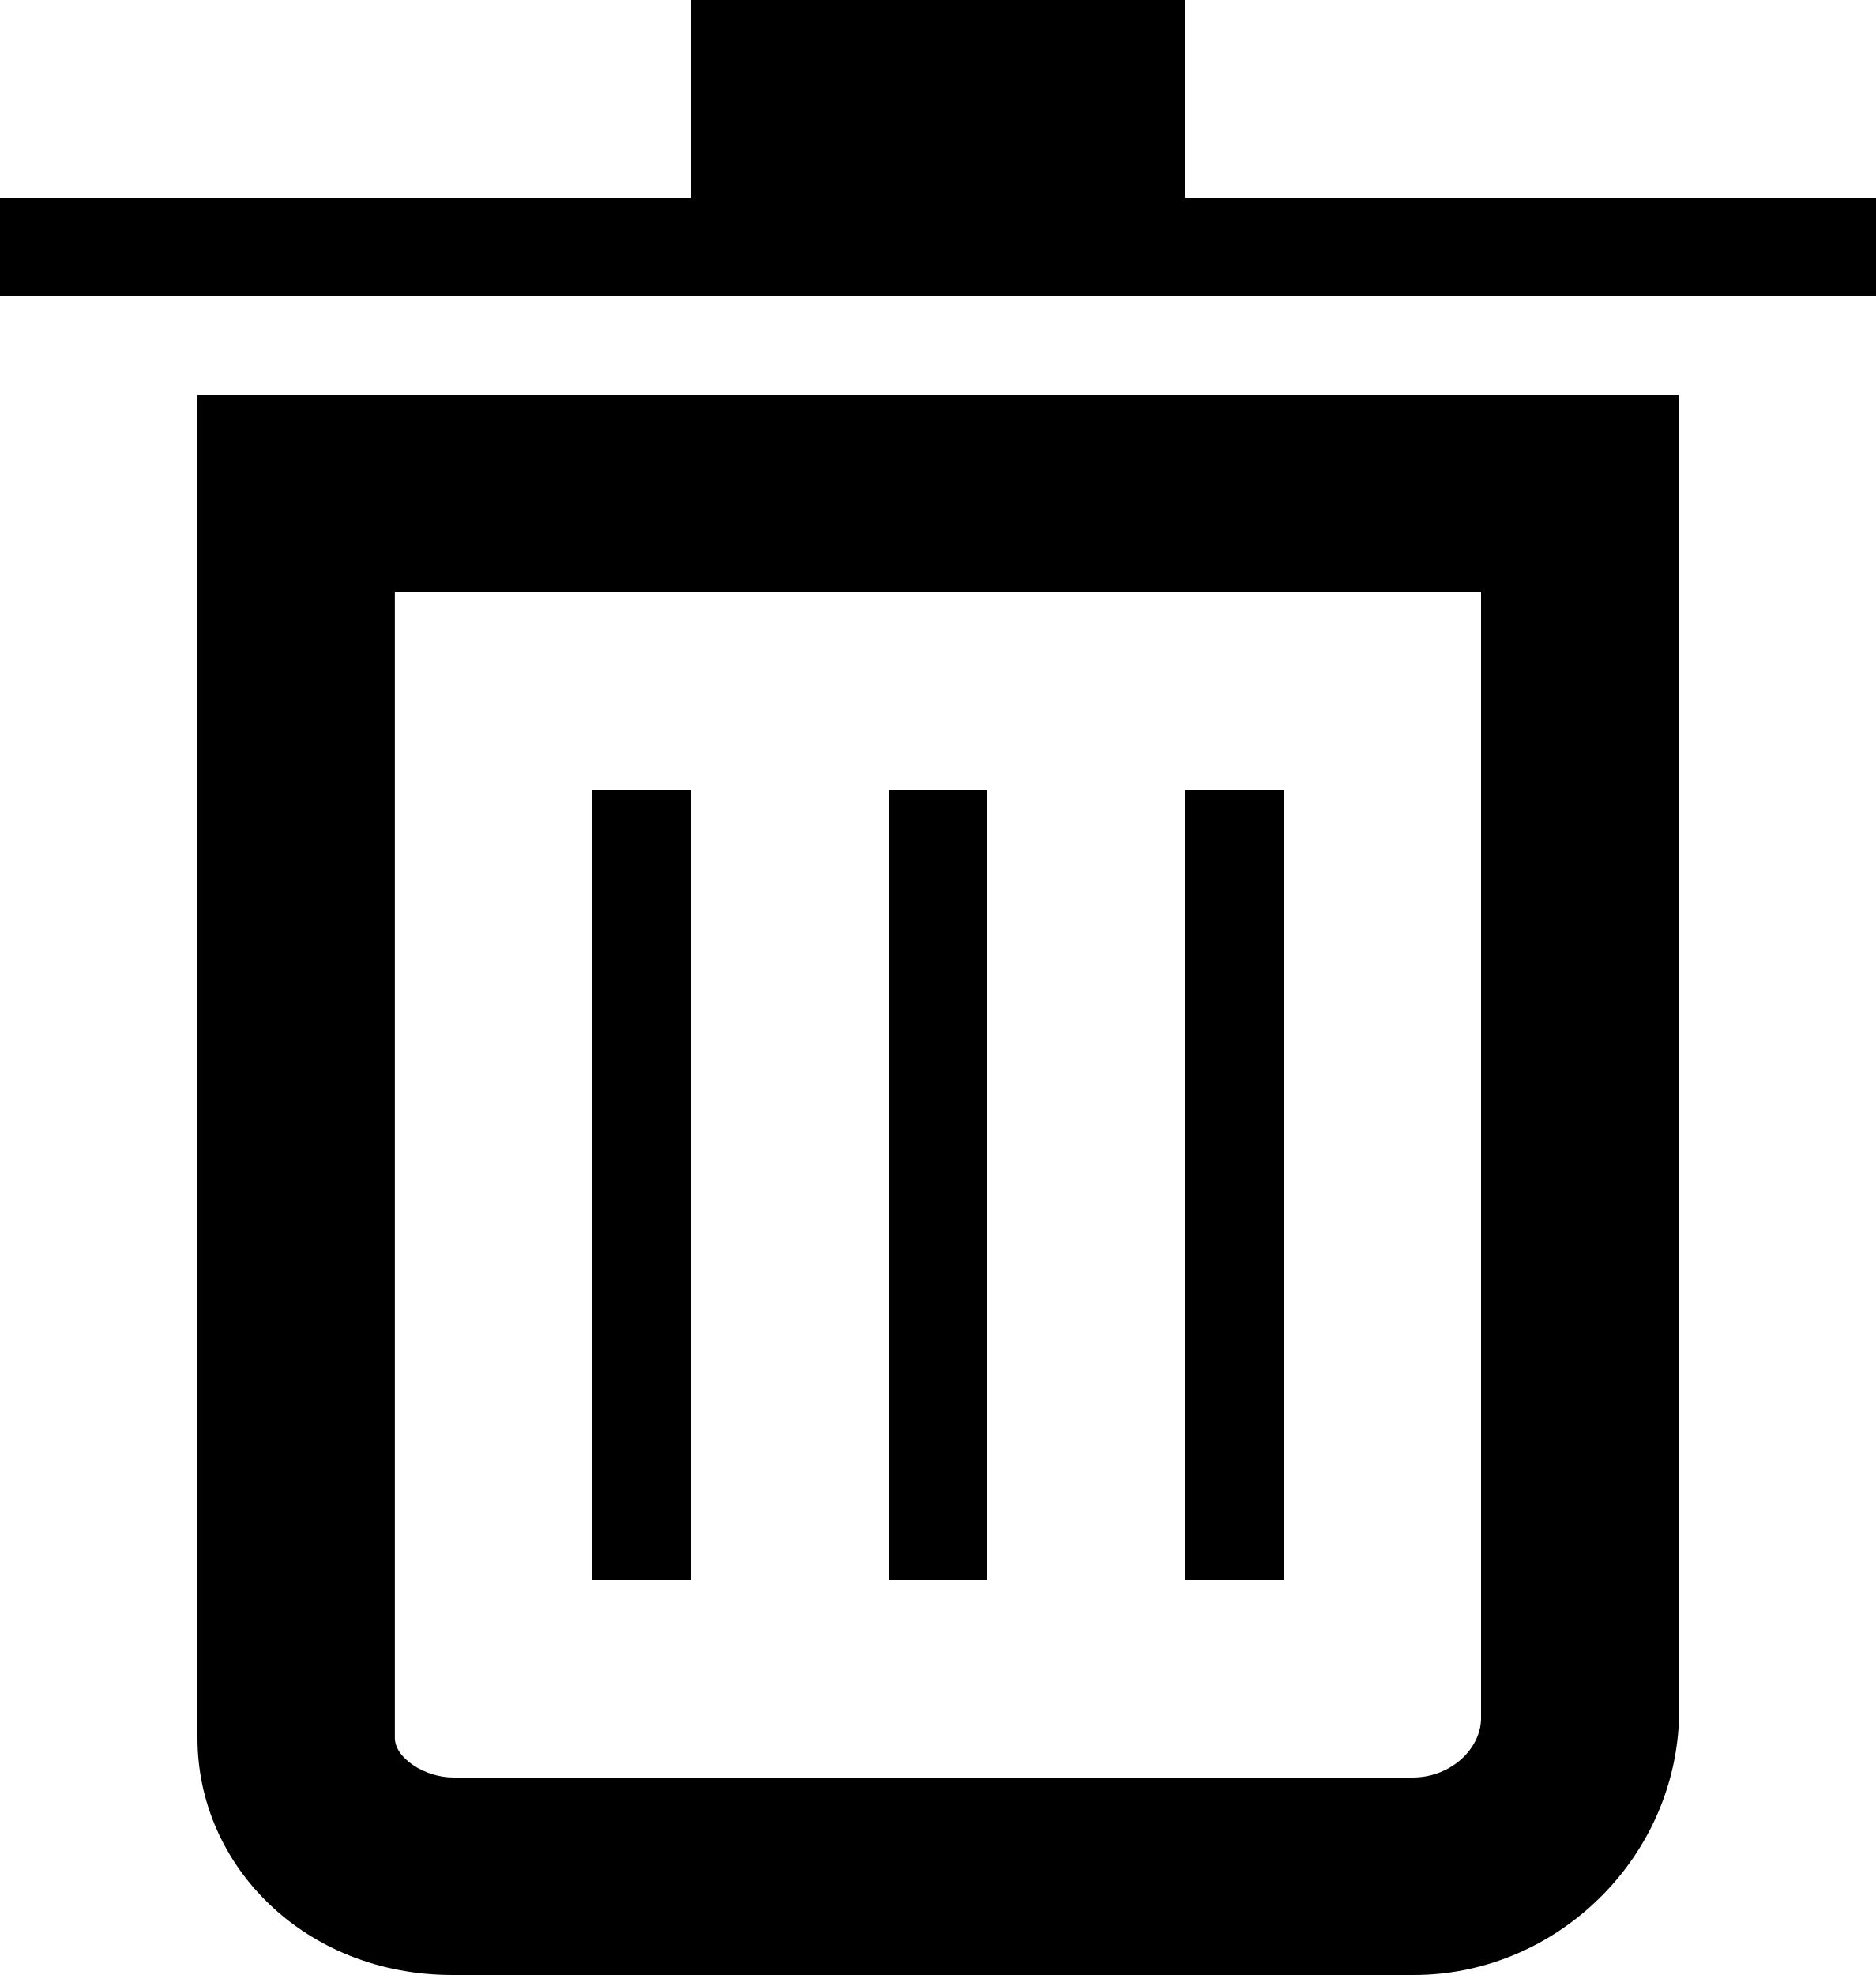
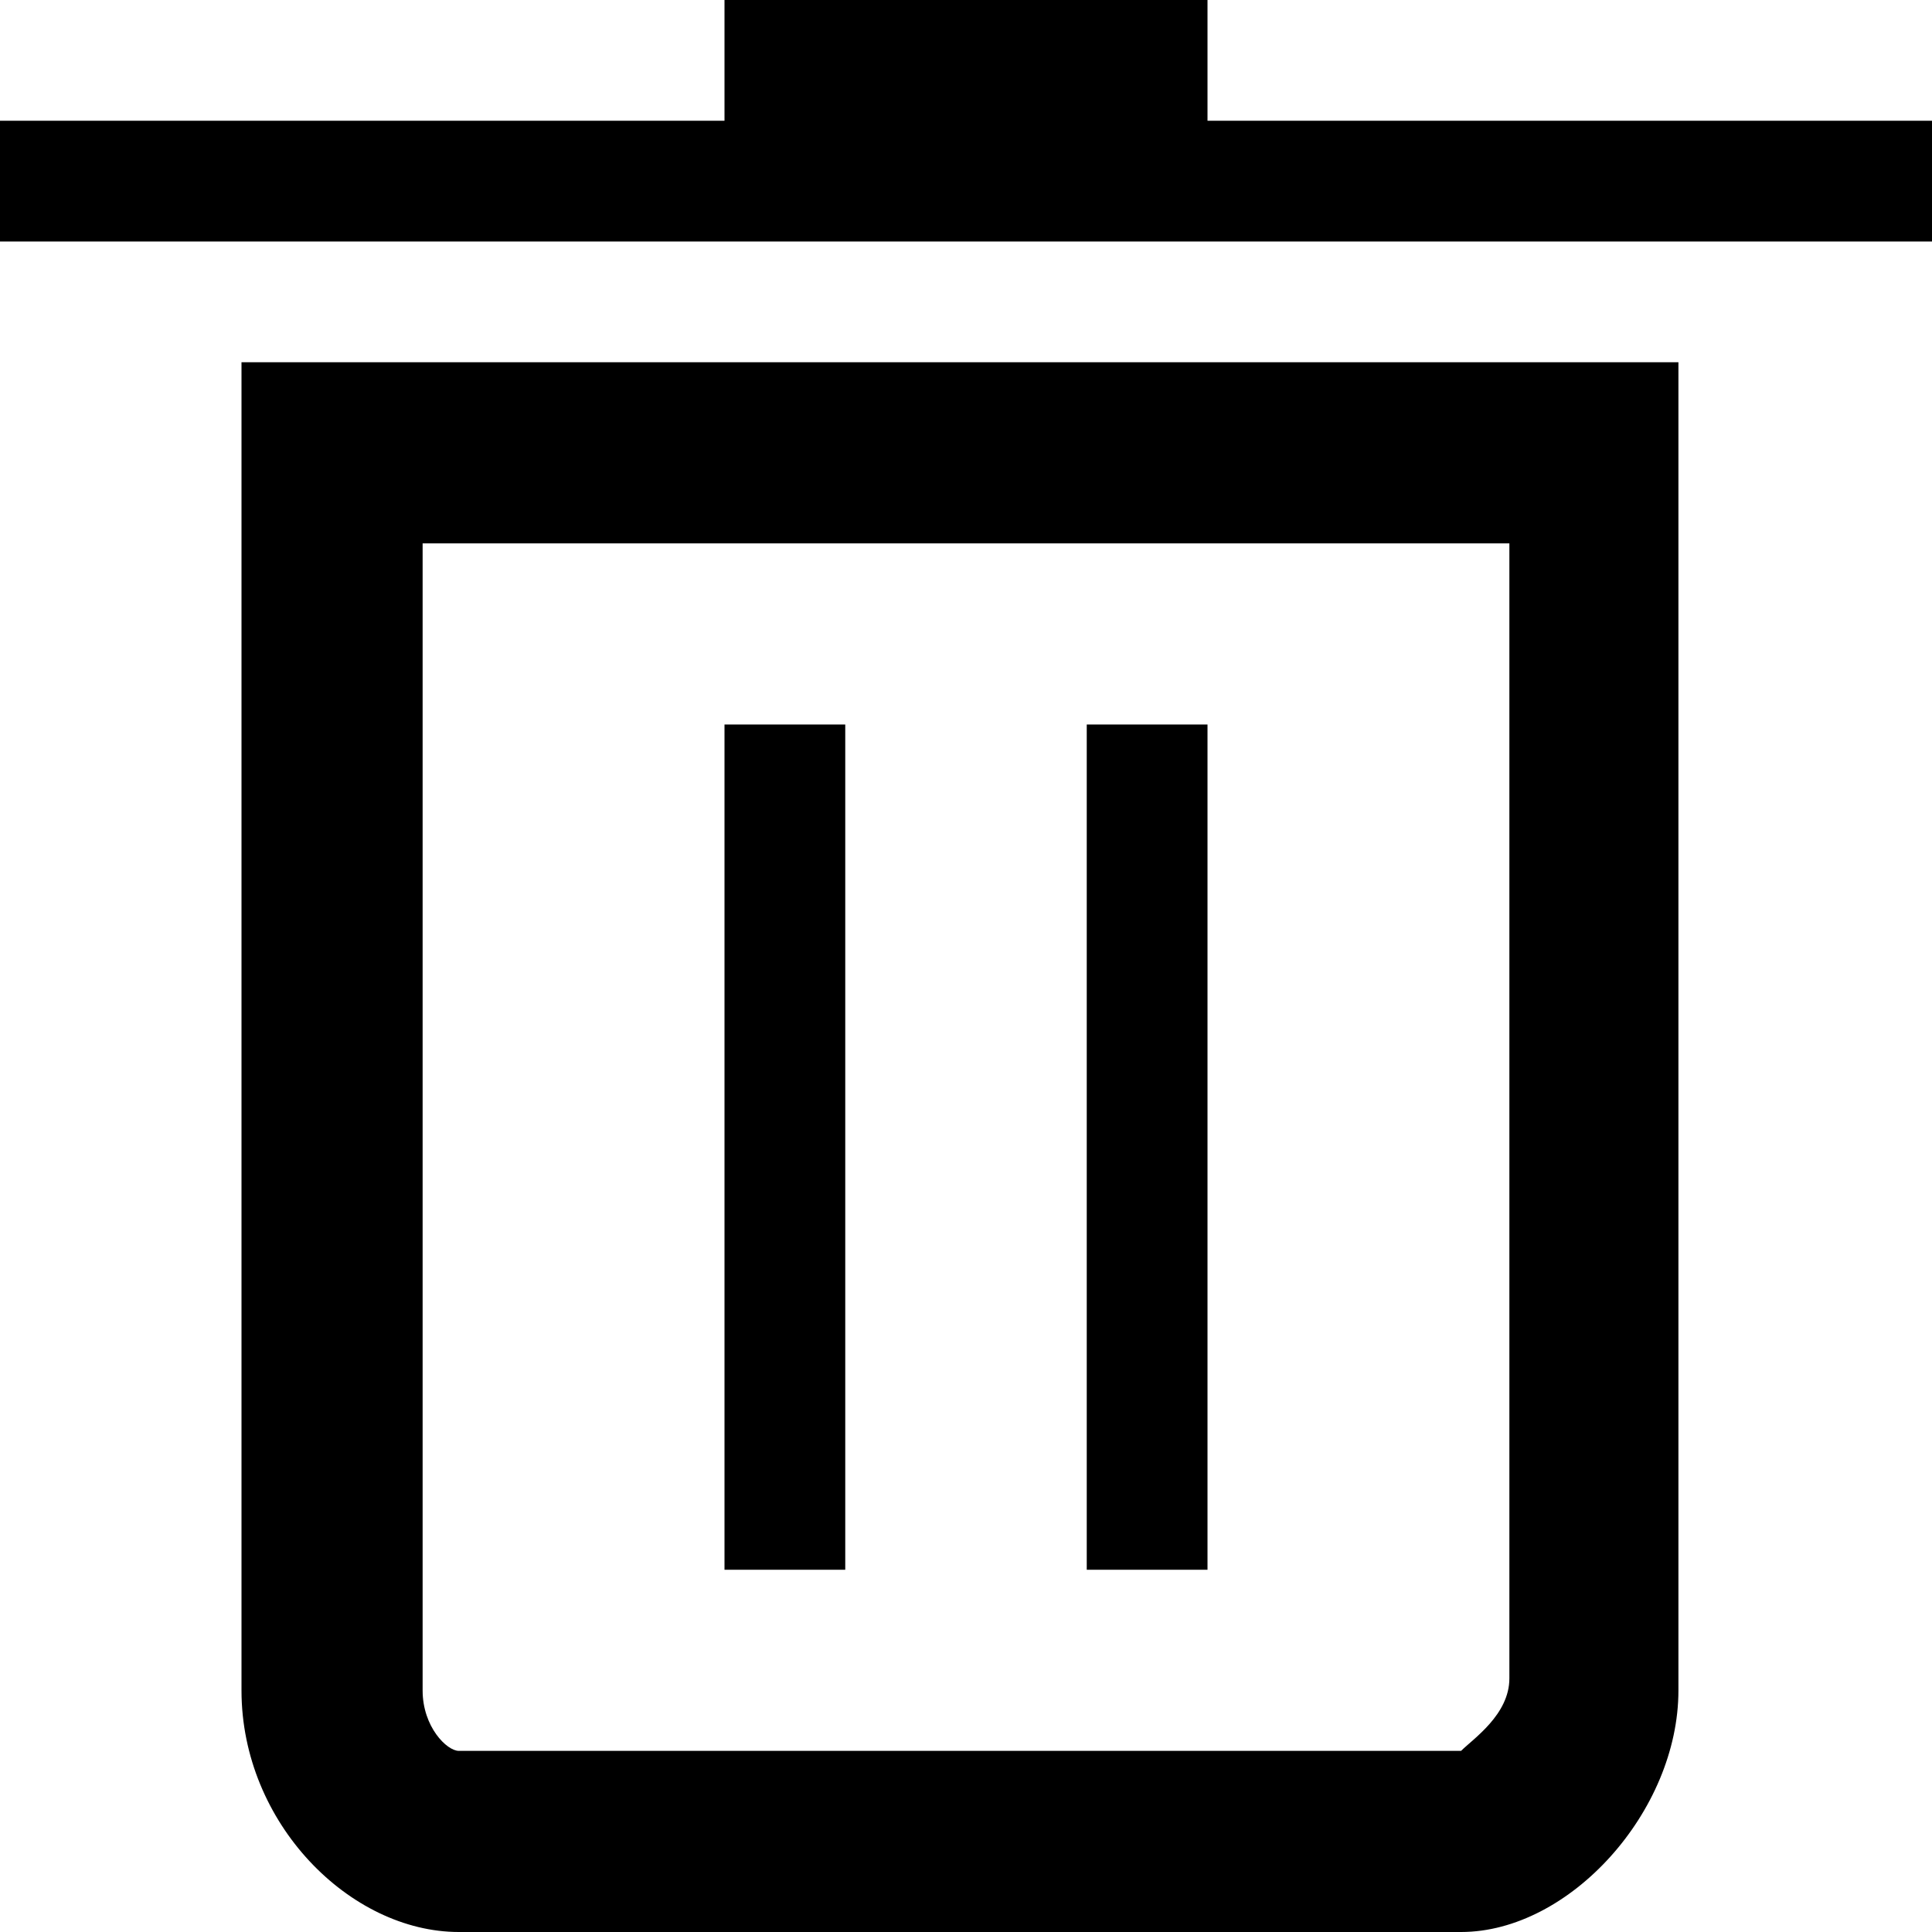
- <svg xmlns="http://www.w3.org/2000/svg" viewBox="0 0 19 20">
-   <path d="m6 16h1v-8h-1z" />
-   <path d="m12 16h1v-8h-1z" />
-   <path d="m9 16h1v-8h-1z" />
-   <path d="m16.901 4h-14.901v13.6c0 1.3 1.093 2.4 2.583 2.4h9.735c1.391 0 2.583-1.1 2.682-2.5v-13.5h-.099m-1.901 2v11.4c0 .3-.297.6-.694.6h-9.712c-.297 0-.595-.2-.595-.4v-11.6h11" />
-   <path d="m7 0v2h-7v1h19v-1h-7v-2z" />
+ <svg xmlns="http://www.w3.org/2000/svg" viewBox="0 0 16 16">
+   <path d="m7 6h-1v7h1z" />
+   <path d="m10 6h-1v7h1z" />
+   <path d="m12.5 4.5v9.4c0 .3-.3.5-.4.6h-8.3c-.1 0-.3-.2-.3-.5v-9.5zm1.5-1.5h-12v11c0 1.1.9 2 1.8 2h8.3c.9 0 1.8-1 1.8-2v-11z" />
+   <path d="m6 0v1h-6v1h16v-1h-6v-1z" />
</svg>
